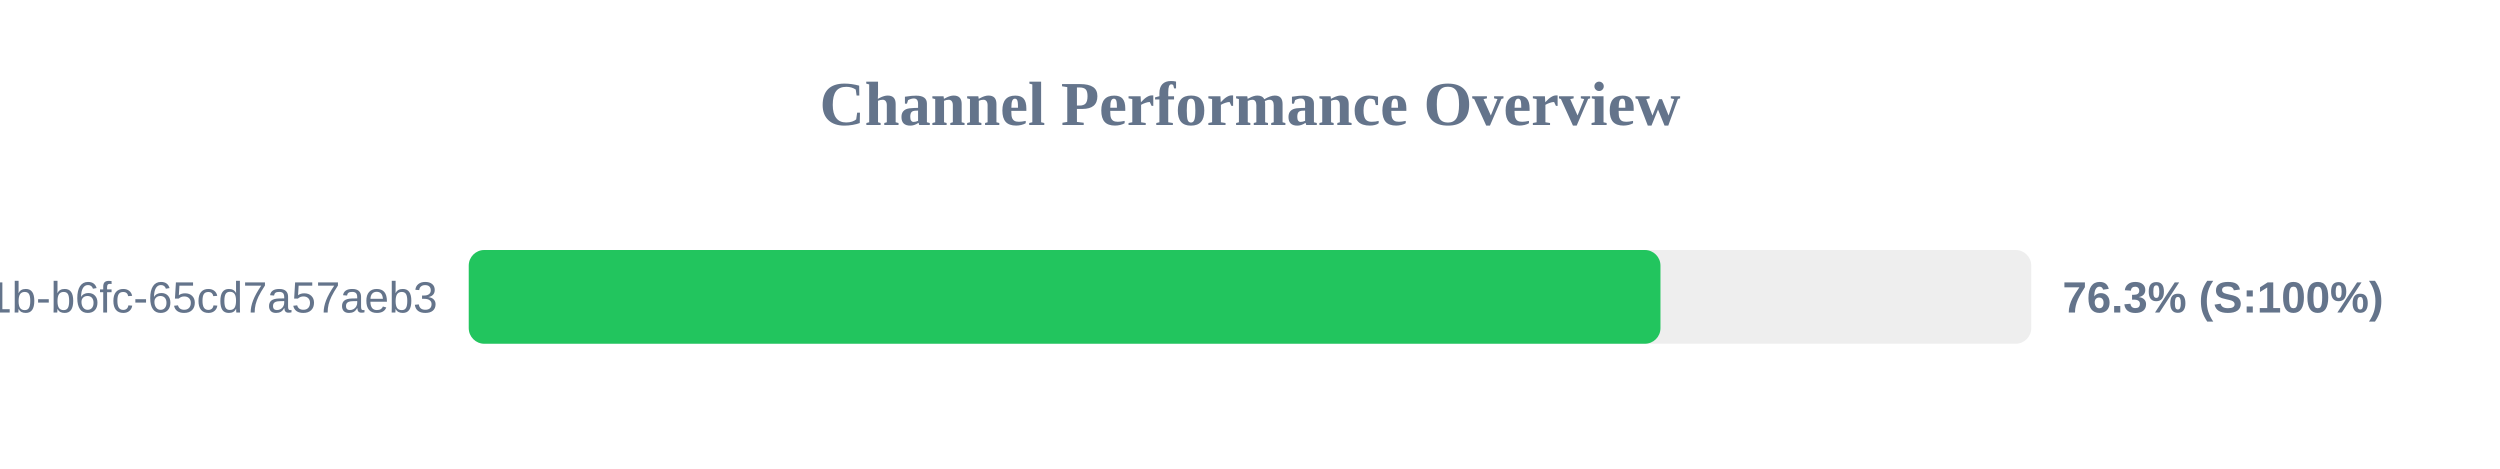
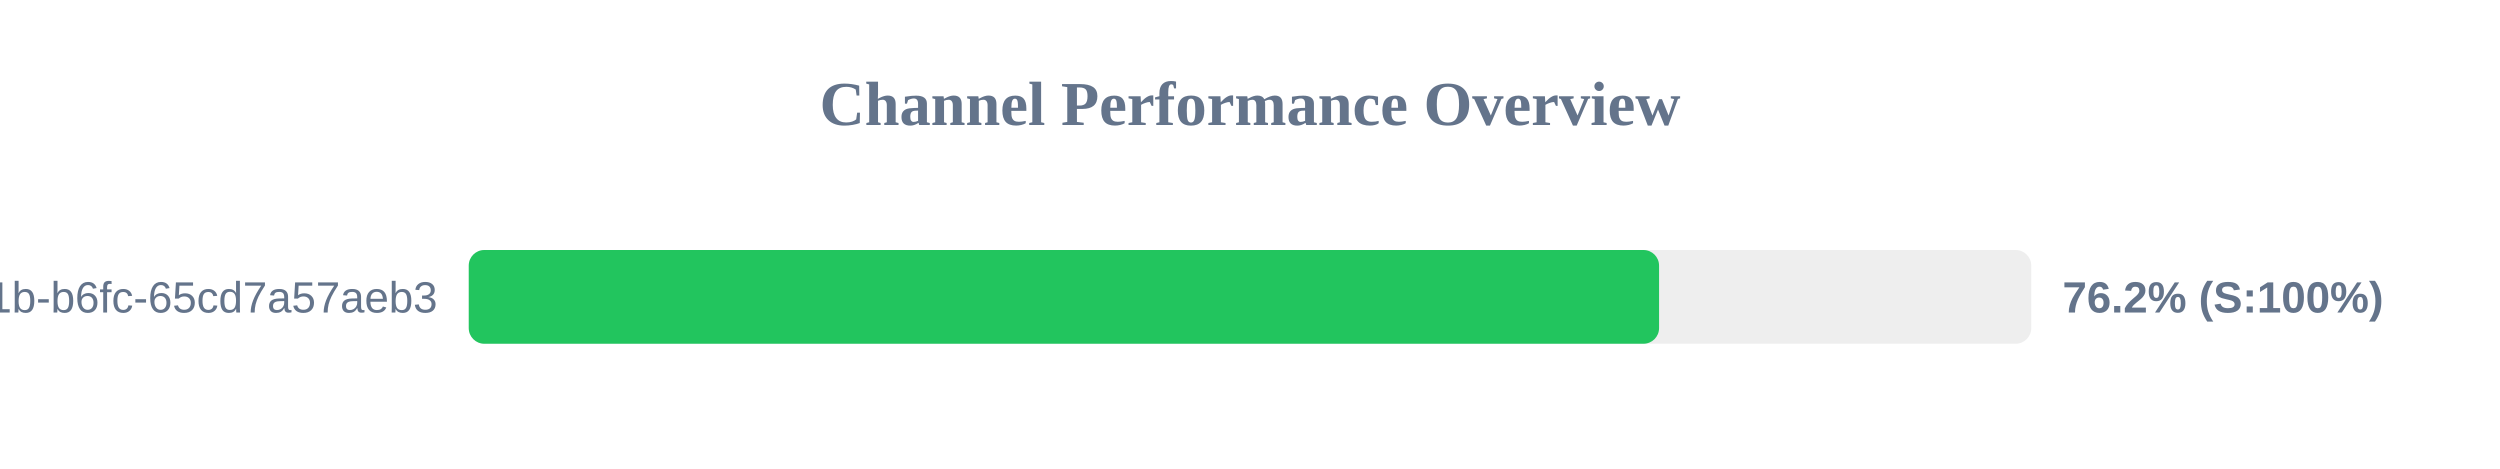
<svg xmlns="http://www.w3.org/2000/svg" width="800" height="150" version="1.1">
  <style>
        .row { font: 14px Arial; fill: #64748b; }
        .score { font: bold 14px Arial; fill: #64748b; }
    </style>
  <text x="400" y="40" text-anchor="middle" font-size="20px" font-weight="bold" fill="#64748b">Channel Performance Overview</text>
  <rect x="150" y="80" width="500" height="30" fill="#eee" rx="5" />
-   <rect x="150" y="80" width="381.35" height="30" fill="#22c55e" rx="5" />
+   <rect x="150" y="80" width="380.9" height="30" fill="#22c55e" rx="5" />
  <text x="140" y="100" text-anchor="end" class="row">?uuid=9c859345-959f-491b-b6fc-65cd7a57aeb3</text>
-   <text x="660" y="100" text-anchor="start" class="score">76.3% (S:100%)</text>
+   <text x="660" y="100" text-anchor="start" class="score">76.2% (S:100%)</text>
</svg>
